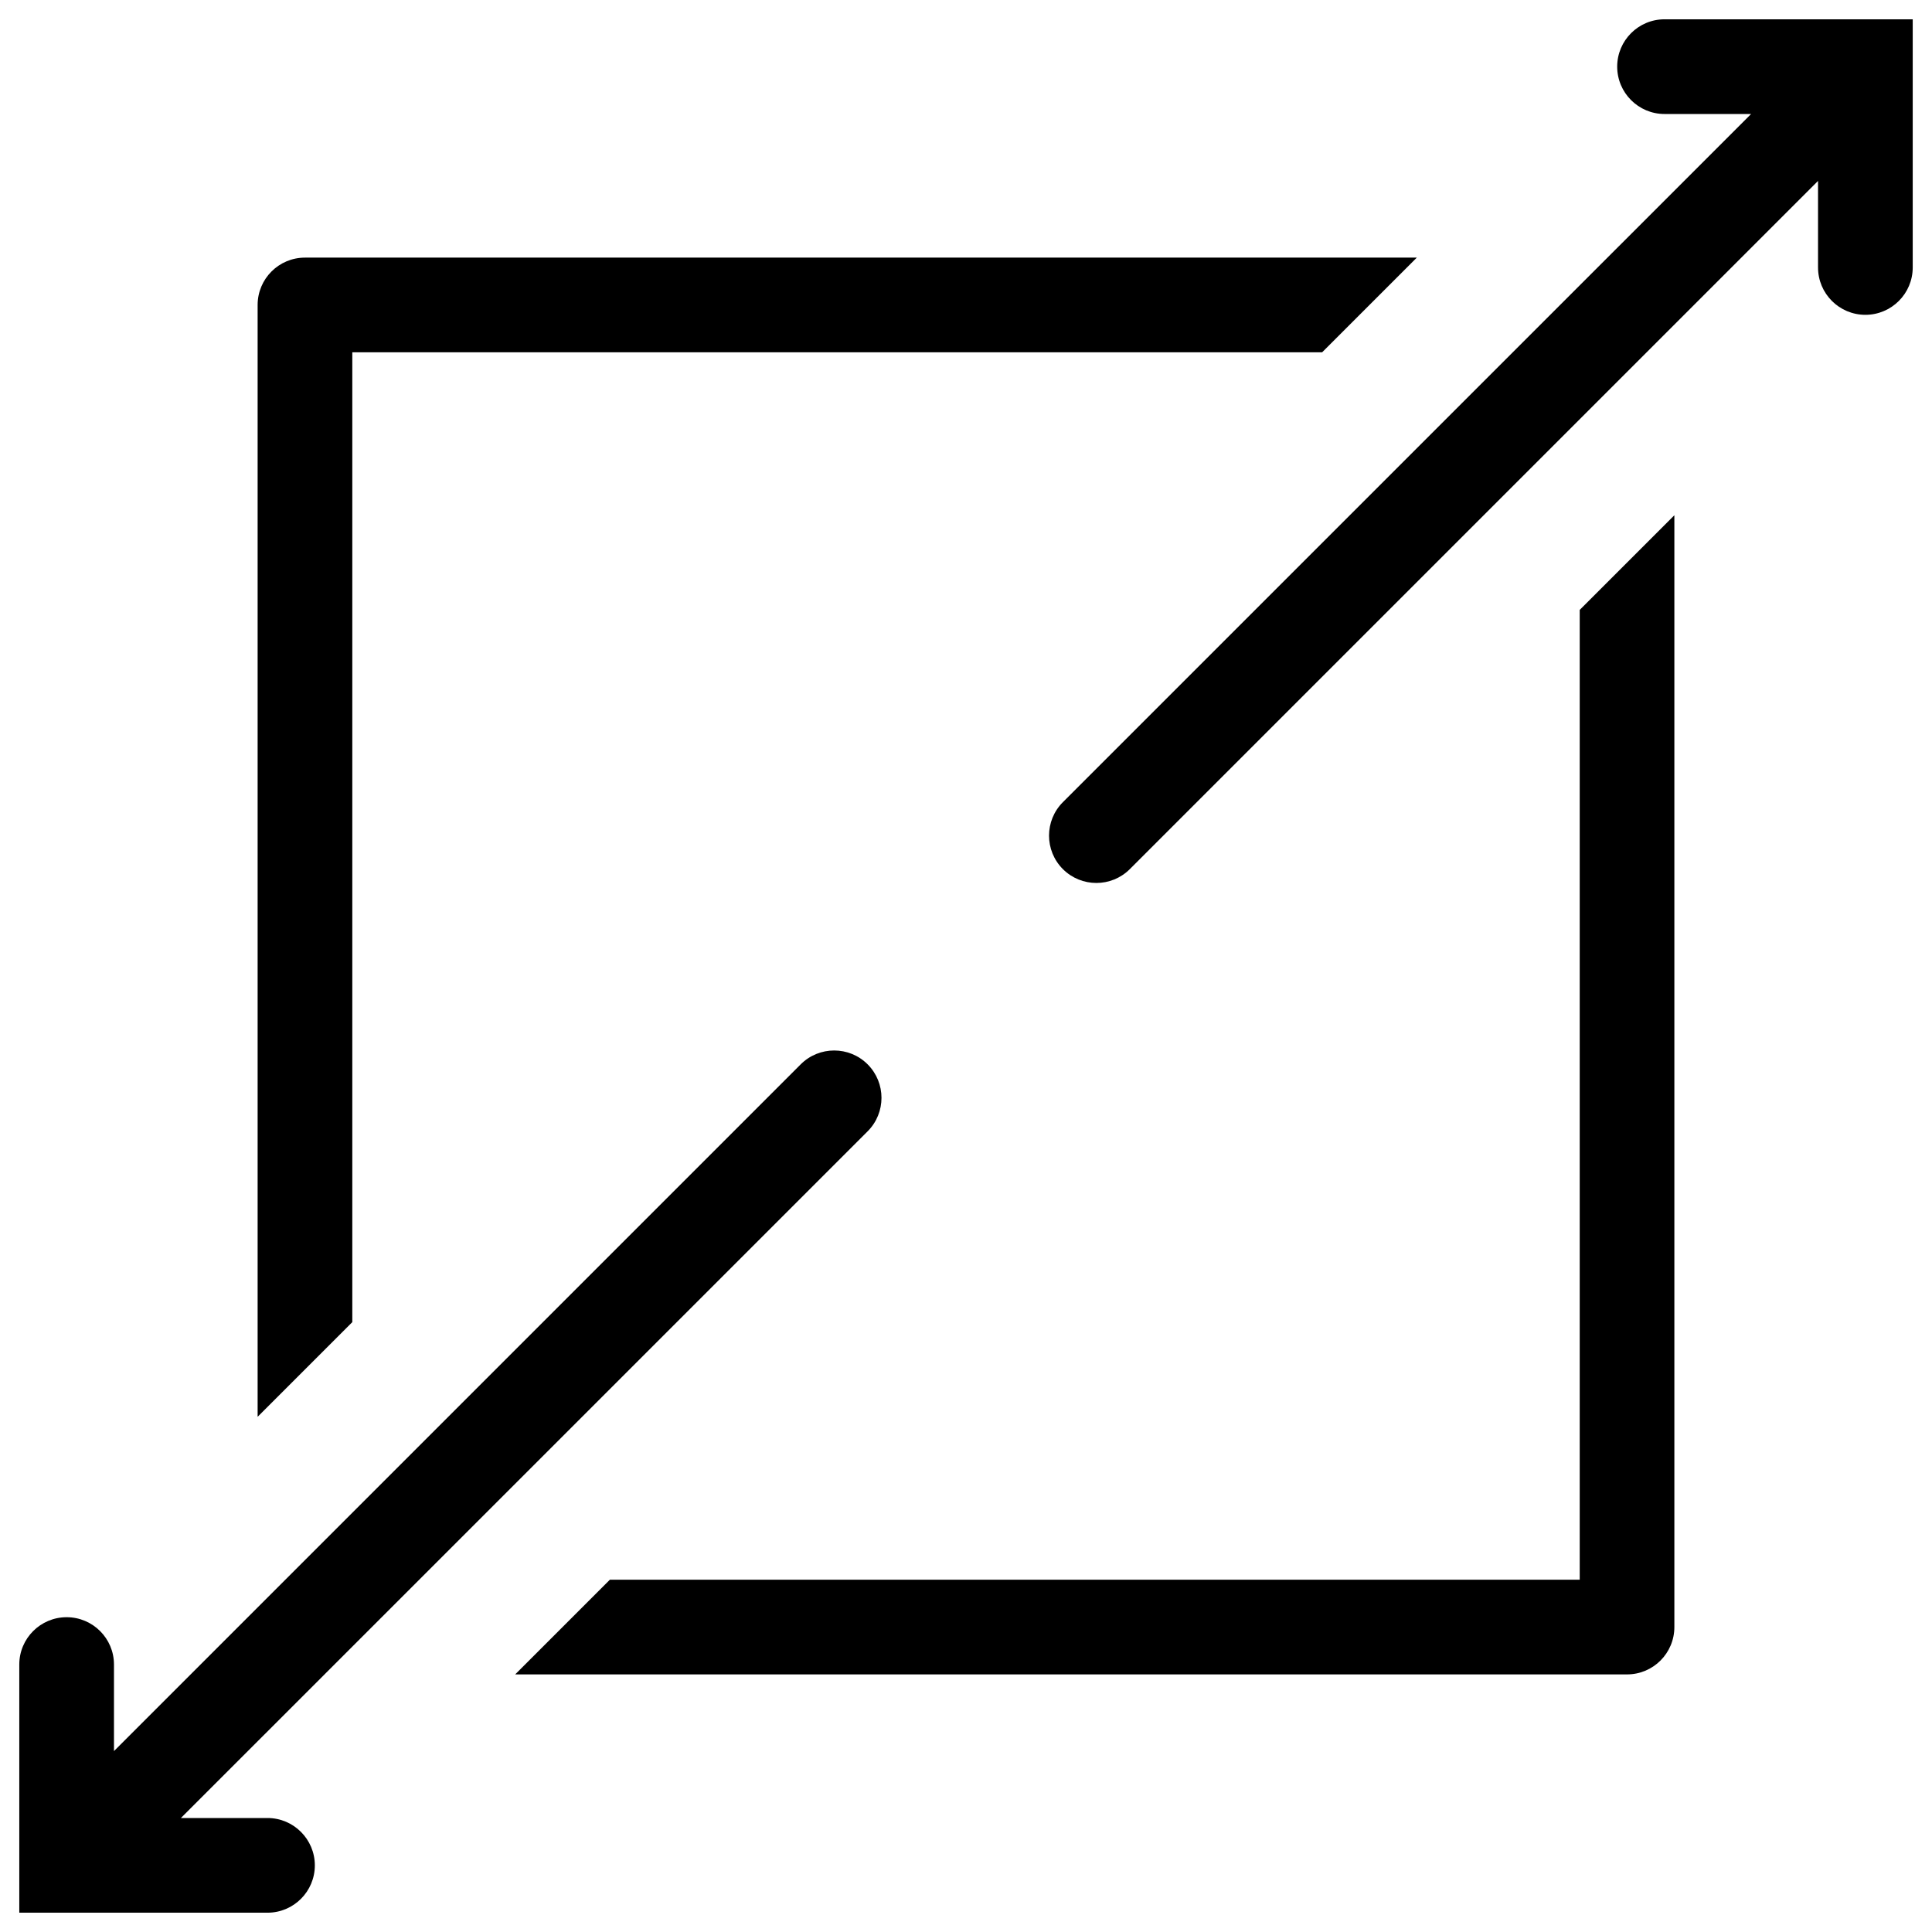
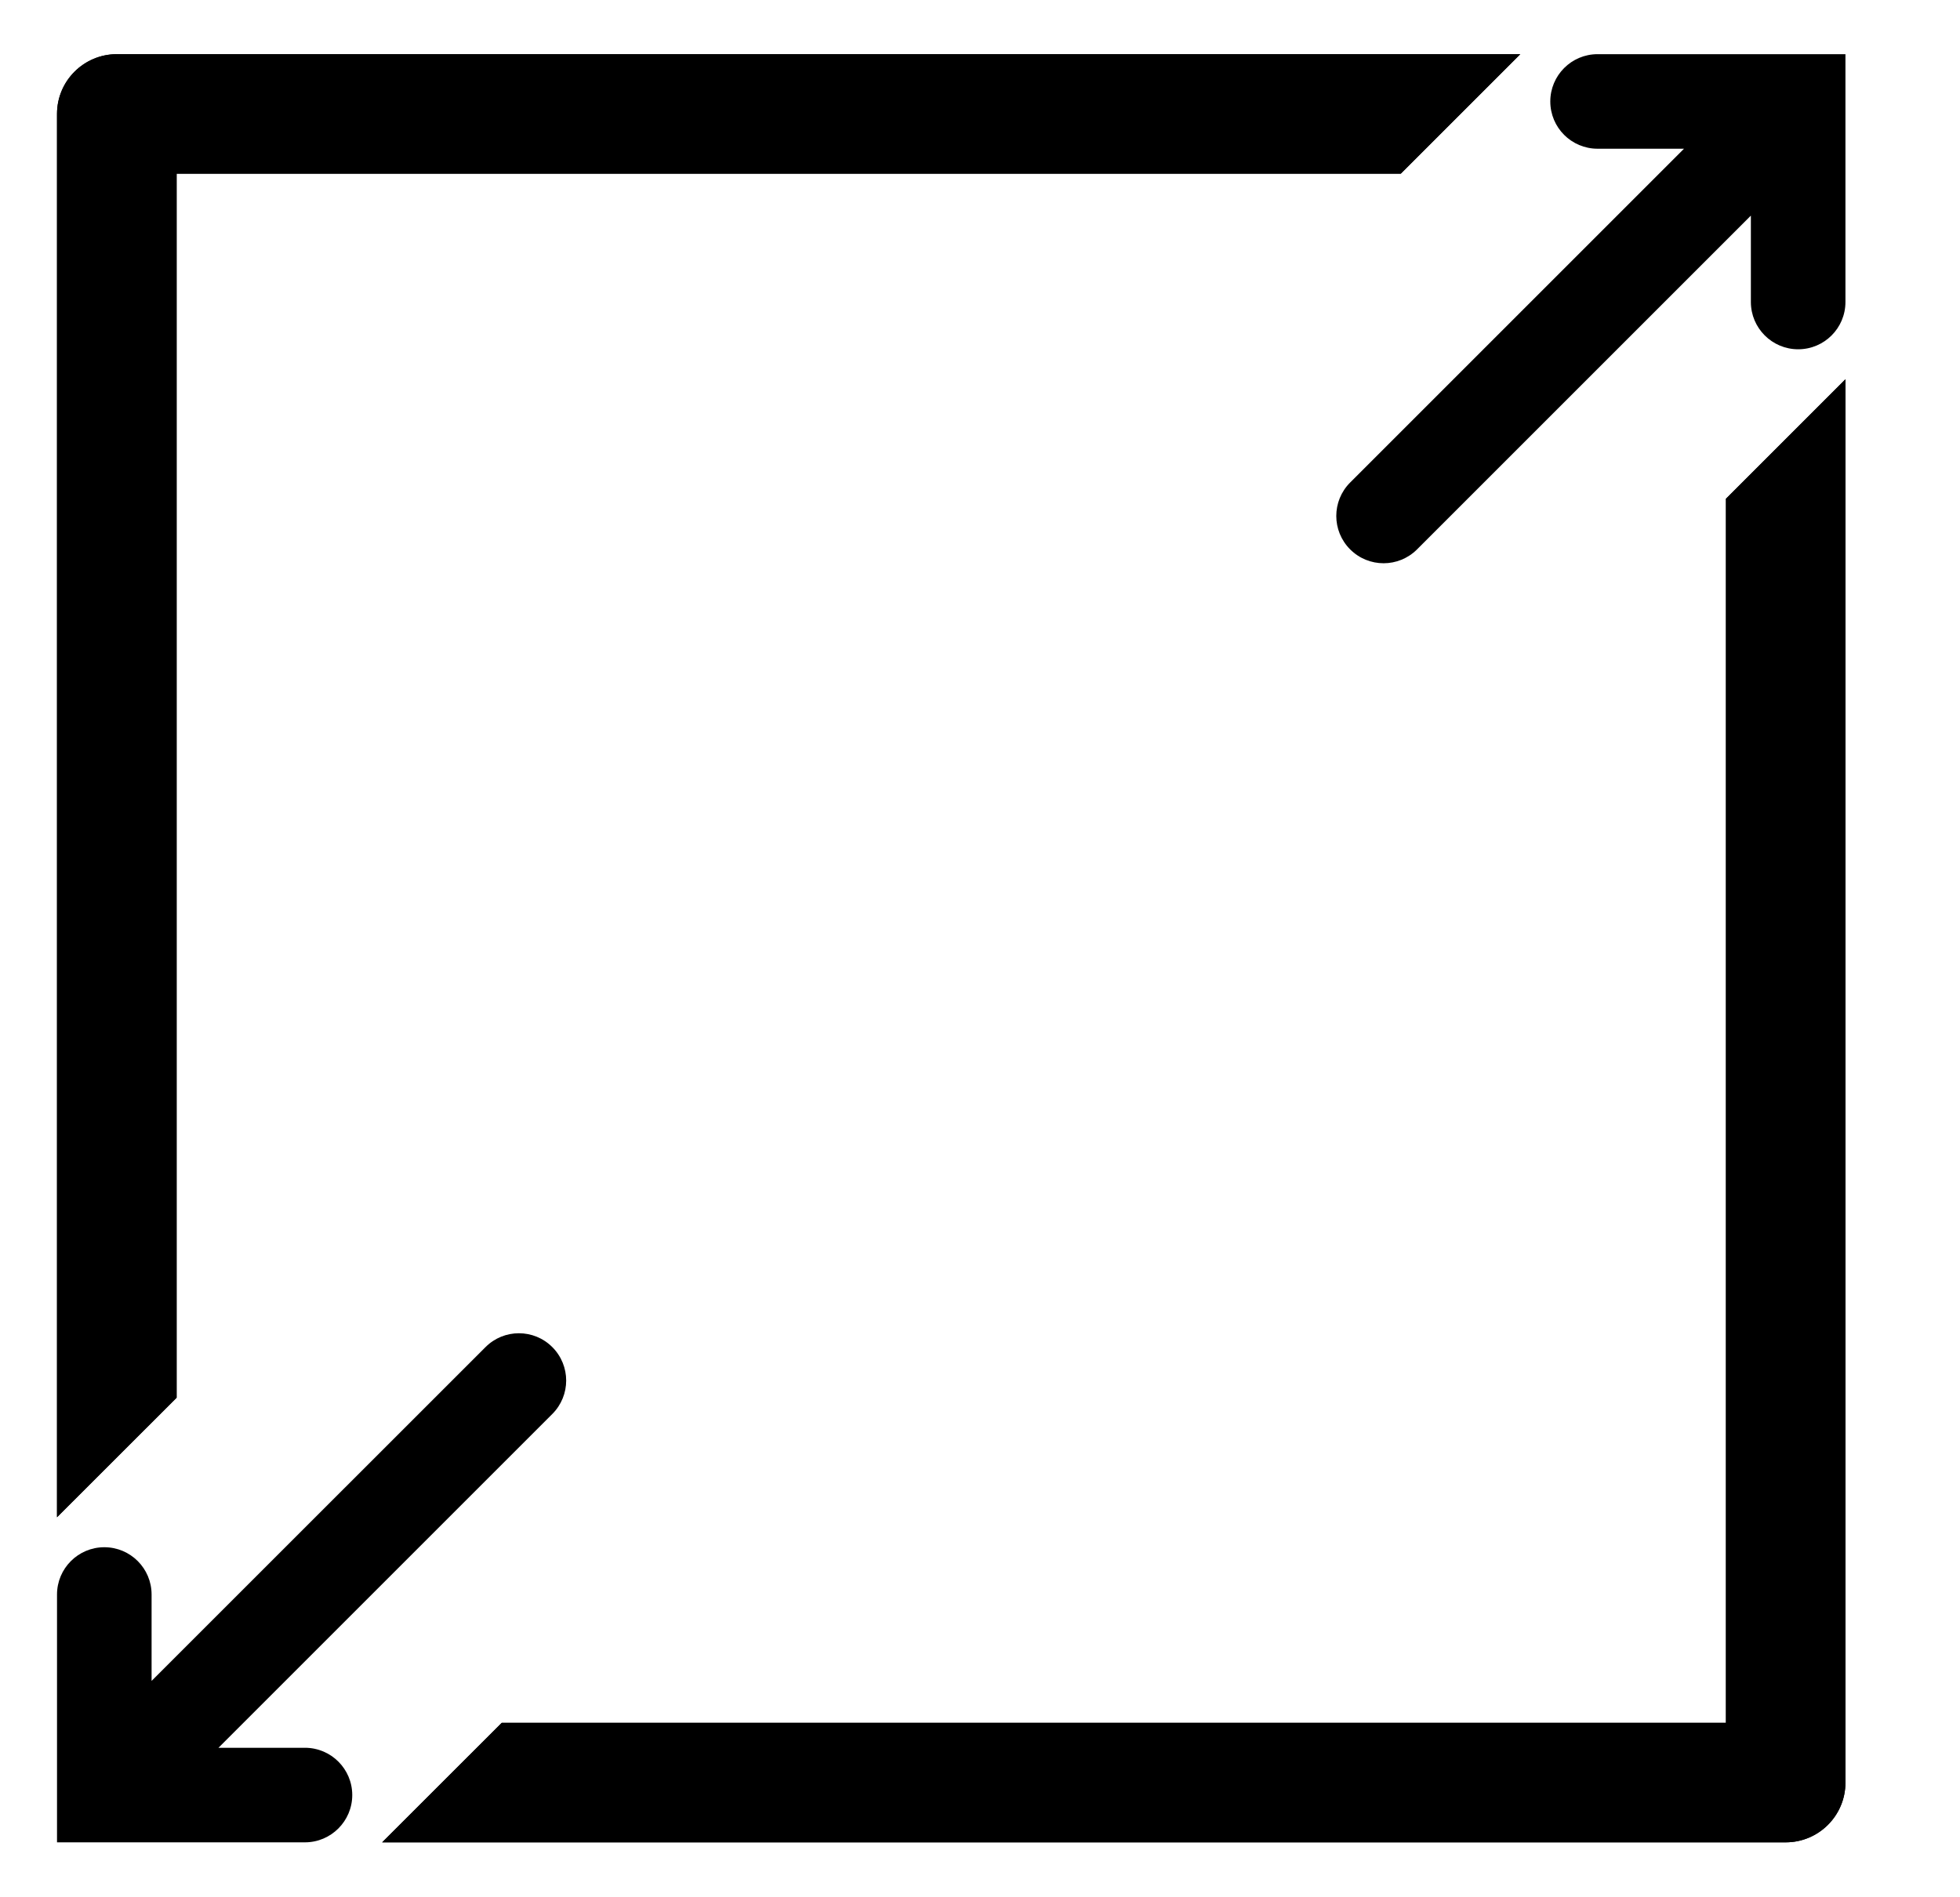
- <svg xmlns="http://www.w3.org/2000/svg" version="1.0" id="Layer_1" x="0px" y="0px" width="283.46px" height="283.46px" viewBox="0 0 283.46 283.46" enable-background="new 0 0 283.46 283.46" xml:space="preserve">
-   <path d="M16.722,256.917v-12.7c0-3.835-3.11-6.943-6.944-6.943c-3.835,0-6.948,3.108-6.948,6.943v36.411h36.417  c3.83,0,6.945-3.107,6.945-6.943c0-3.835-3.115-6.949-6.945-6.949H26.543l100.756-100.752c2.709-2.711,2.709-7.112,0-9.825  c-2.709-2.712-7.111-2.711-9.822,0L16.722,256.917z M245.664,75.593l-13.89,13.888v142.291H89.482l-13.893,13.893h163.128  c3.838,0,6.943-3.112,6.943-6.949V75.593H245.664z M207.872,37.798H44.744c-3.837,0-6.945,3.11-6.945,6.948v163.123l13.89-13.889  V51.691h142.29L207.872,37.798z M256.917,16.725L155.945,117.692c-2.709,2.711-2.709,7.112,0,9.823c2.712,2.709,7.112,2.709,9.822,0  L266.739,26.546v12.699c0,3.833,3.111,6.945,6.946,6.945c3.834,0,6.946-3.112,6.946-6.945V2.832h-36.416  c-3.831,0-6.943,3.109-6.943,6.945c0,3.833,3.112,6.948,6.943,6.948H256.917L256.917,16.725z" />
+ <svg xmlns="http://www.w3.org/2000/svg" width="100%" height="100%" viewBox="0 0 31 30" version="1.1" xml:space="preserve" style="fill-rule:evenodd;clip-rule:evenodd;stroke-linejoin:round;stroke-miterlimit:2;">
+   <g transform="matrix(1.35979,0,0,1.35979,-5.41306,-5.39678)">
+     <path d="M5.744,23.523L5.744,22.518C5.744,22.214 5.498,21.968 5.194,21.968C4.891,21.968 4.644,22.214 4.644,22.518L4.644,25.401L7.528,25.401C7.831,25.401 8.078,25.154 8.078,24.851C8.078,24.547 7.831,24.301 7.528,24.301L6.522,24.301L10.405,20.418C10.62,20.203 10.62,19.855 10.405,19.64C10.191,19.425 9.842,19.425 9.628,19.64L5.744,23.523ZM25.446,8.381L24.056,9.771L24.056,24.011L9.817,24.011L8.426,25.401L24.751,25.401C25.135,25.401 25.446,25.09 25.446,24.706L25.446,8.381ZM21.664,4.599L5.34,4.599C4.956,4.599 4.644,4.91 4.644,5.294L4.644,21.619L6.035,20.229L6.035,5.989L20.274,5.989L21.664,4.599Z" />
+   </g>
+   <g transform="matrix(1.35979,0,0,1.35979,-5.41306,-5.39678)">
+     <path d="M24.346,6.477L24.346,7.482C24.346,7.786 24.593,8.032 24.896,8.032C25.2,8.032 25.446,7.786 25.446,7.482L25.446,4.599L22.563,4.599C22.259,4.599 22.013,4.846 22.013,5.149C22.013,5.453 22.259,5.699 22.563,5.699L23.568,5.699L19.685,9.582C19.47,9.797 19.47,10.145 19.685,10.36C19.9,10.575 20.248,10.575 20.463,10.36L24.346,6.477ZM25.446,8.381L24.056,9.771L24.056,24.011L9.817,24.011L8.426,25.401L24.751,25.401C25.135,25.401 25.446,25.09 25.446,24.706L25.446,8.381ZM21.664,4.599L5.34,4.599C4.956,4.599 4.644,4.91 4.644,5.294L4.644,21.619L6.035,20.229L6.035,5.989L20.274,5.989L21.664,4.599Z" />
+   </g>
</svg>
